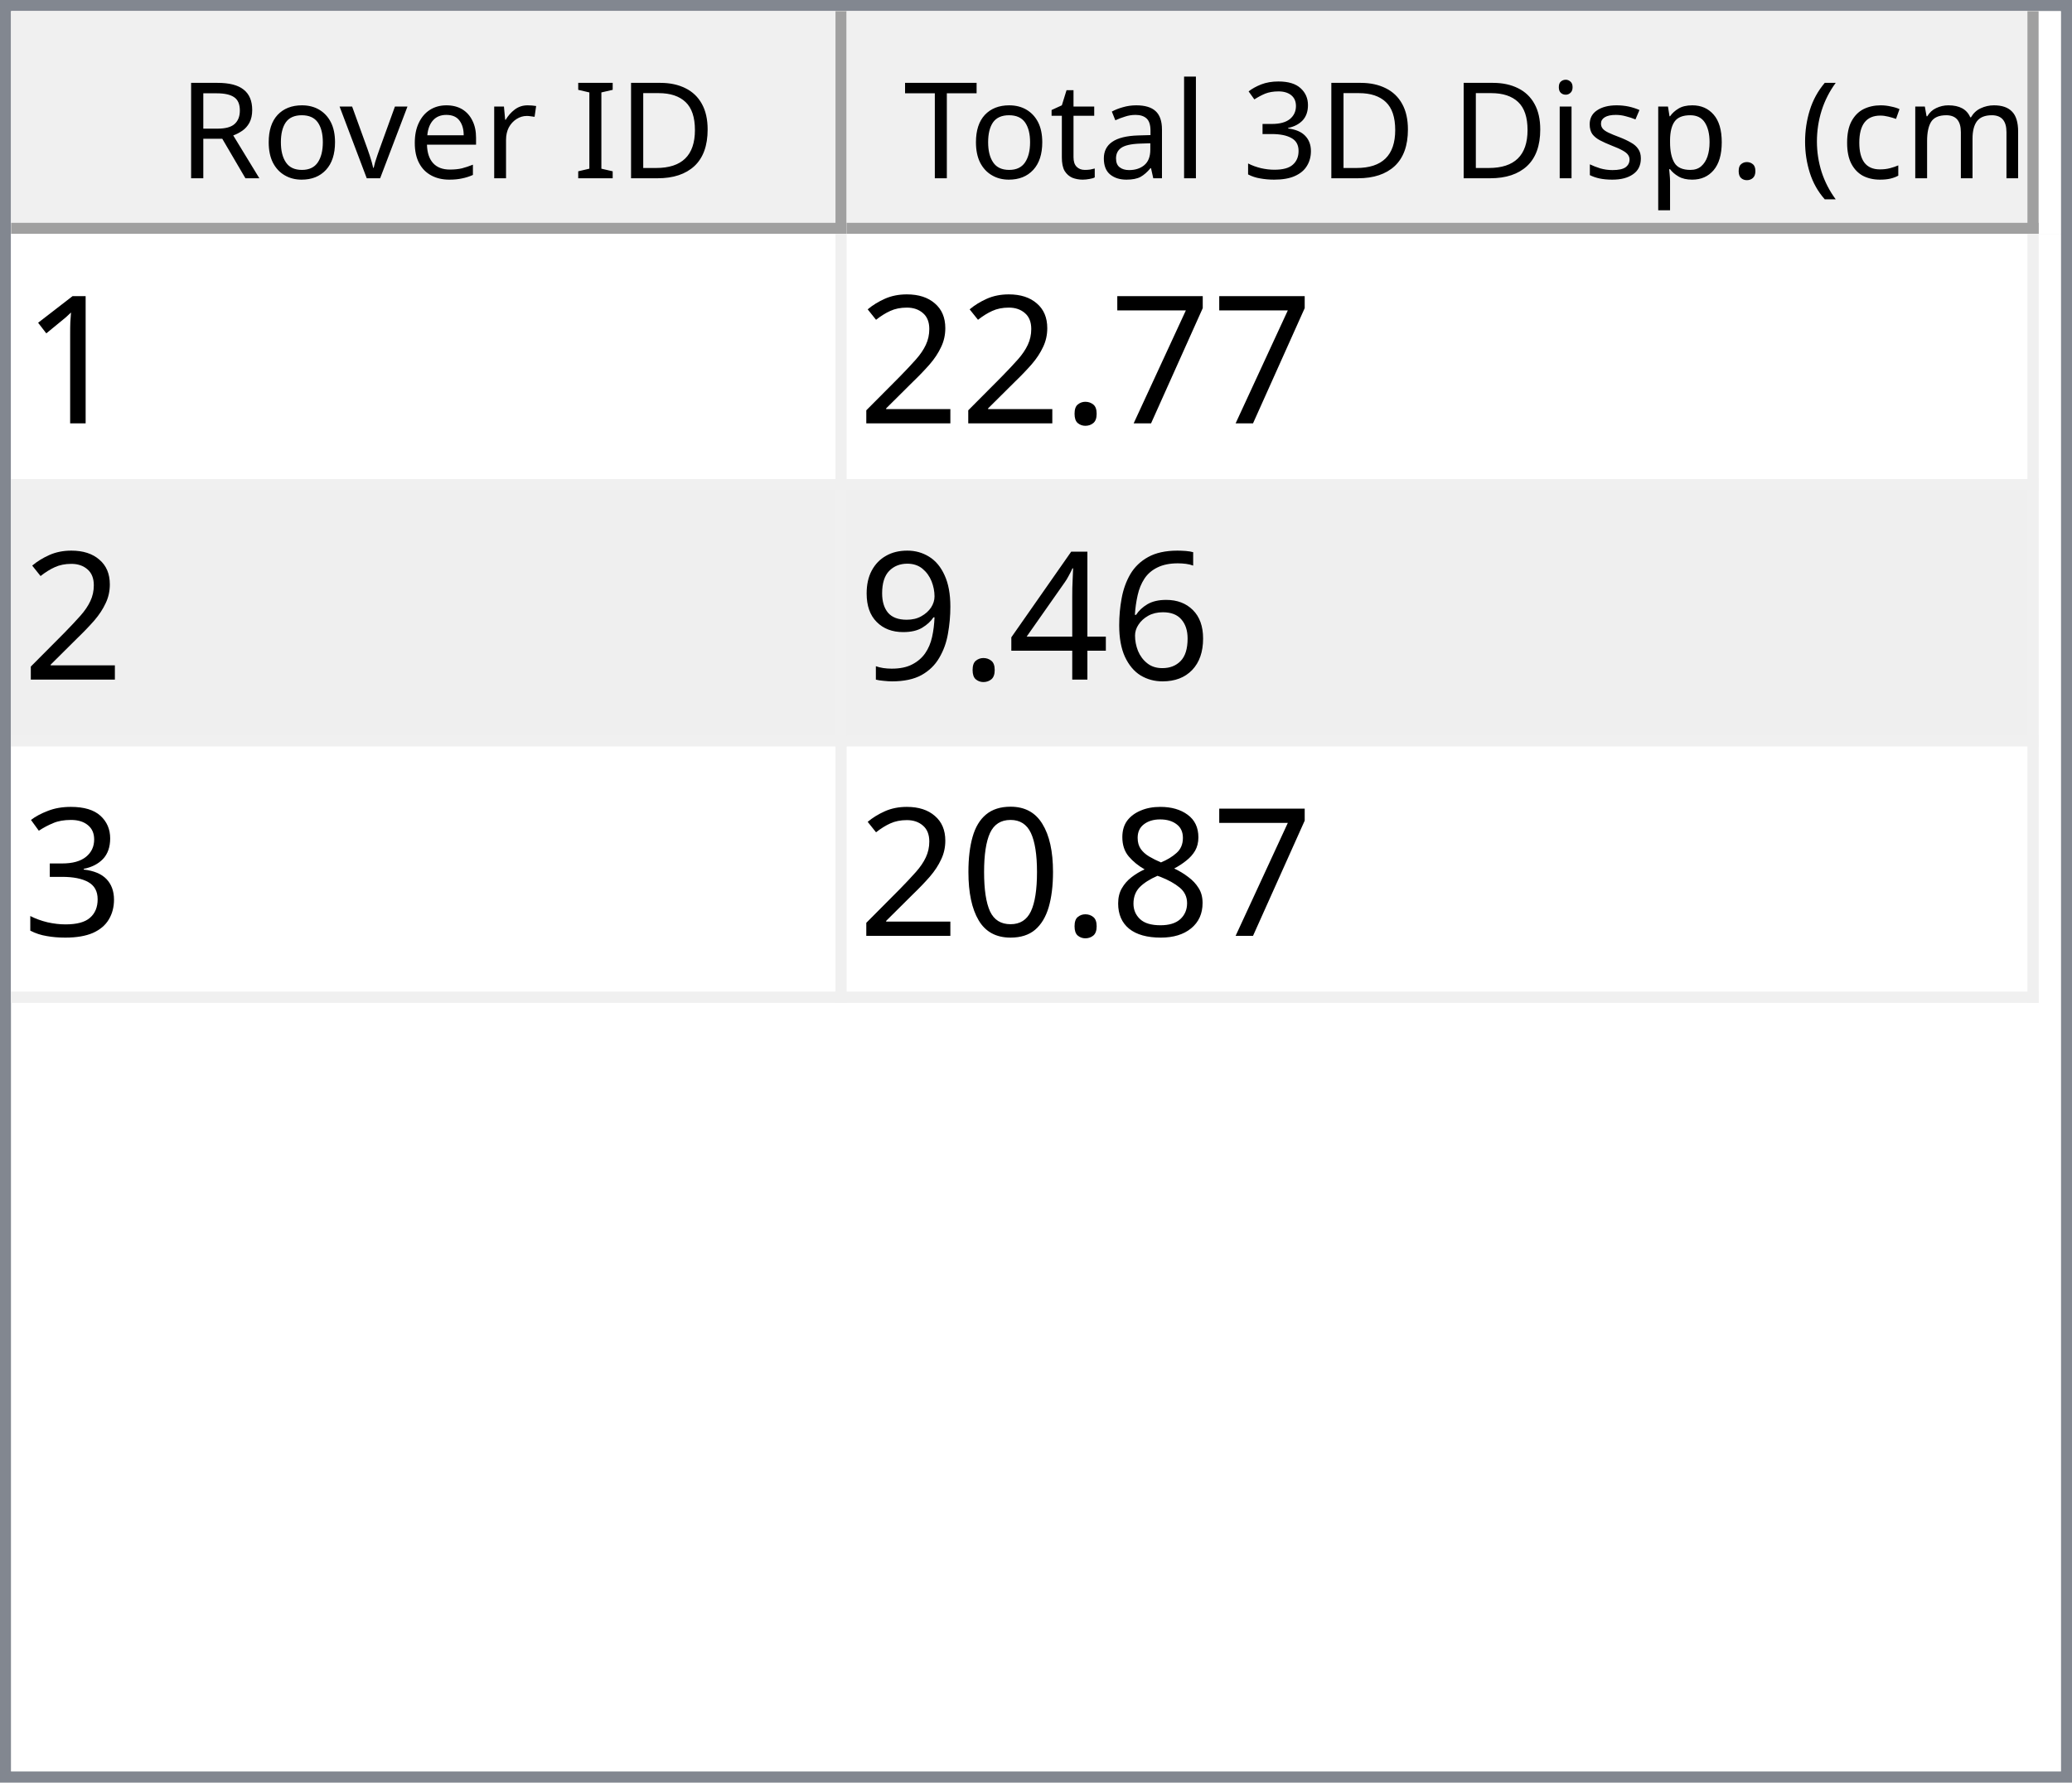
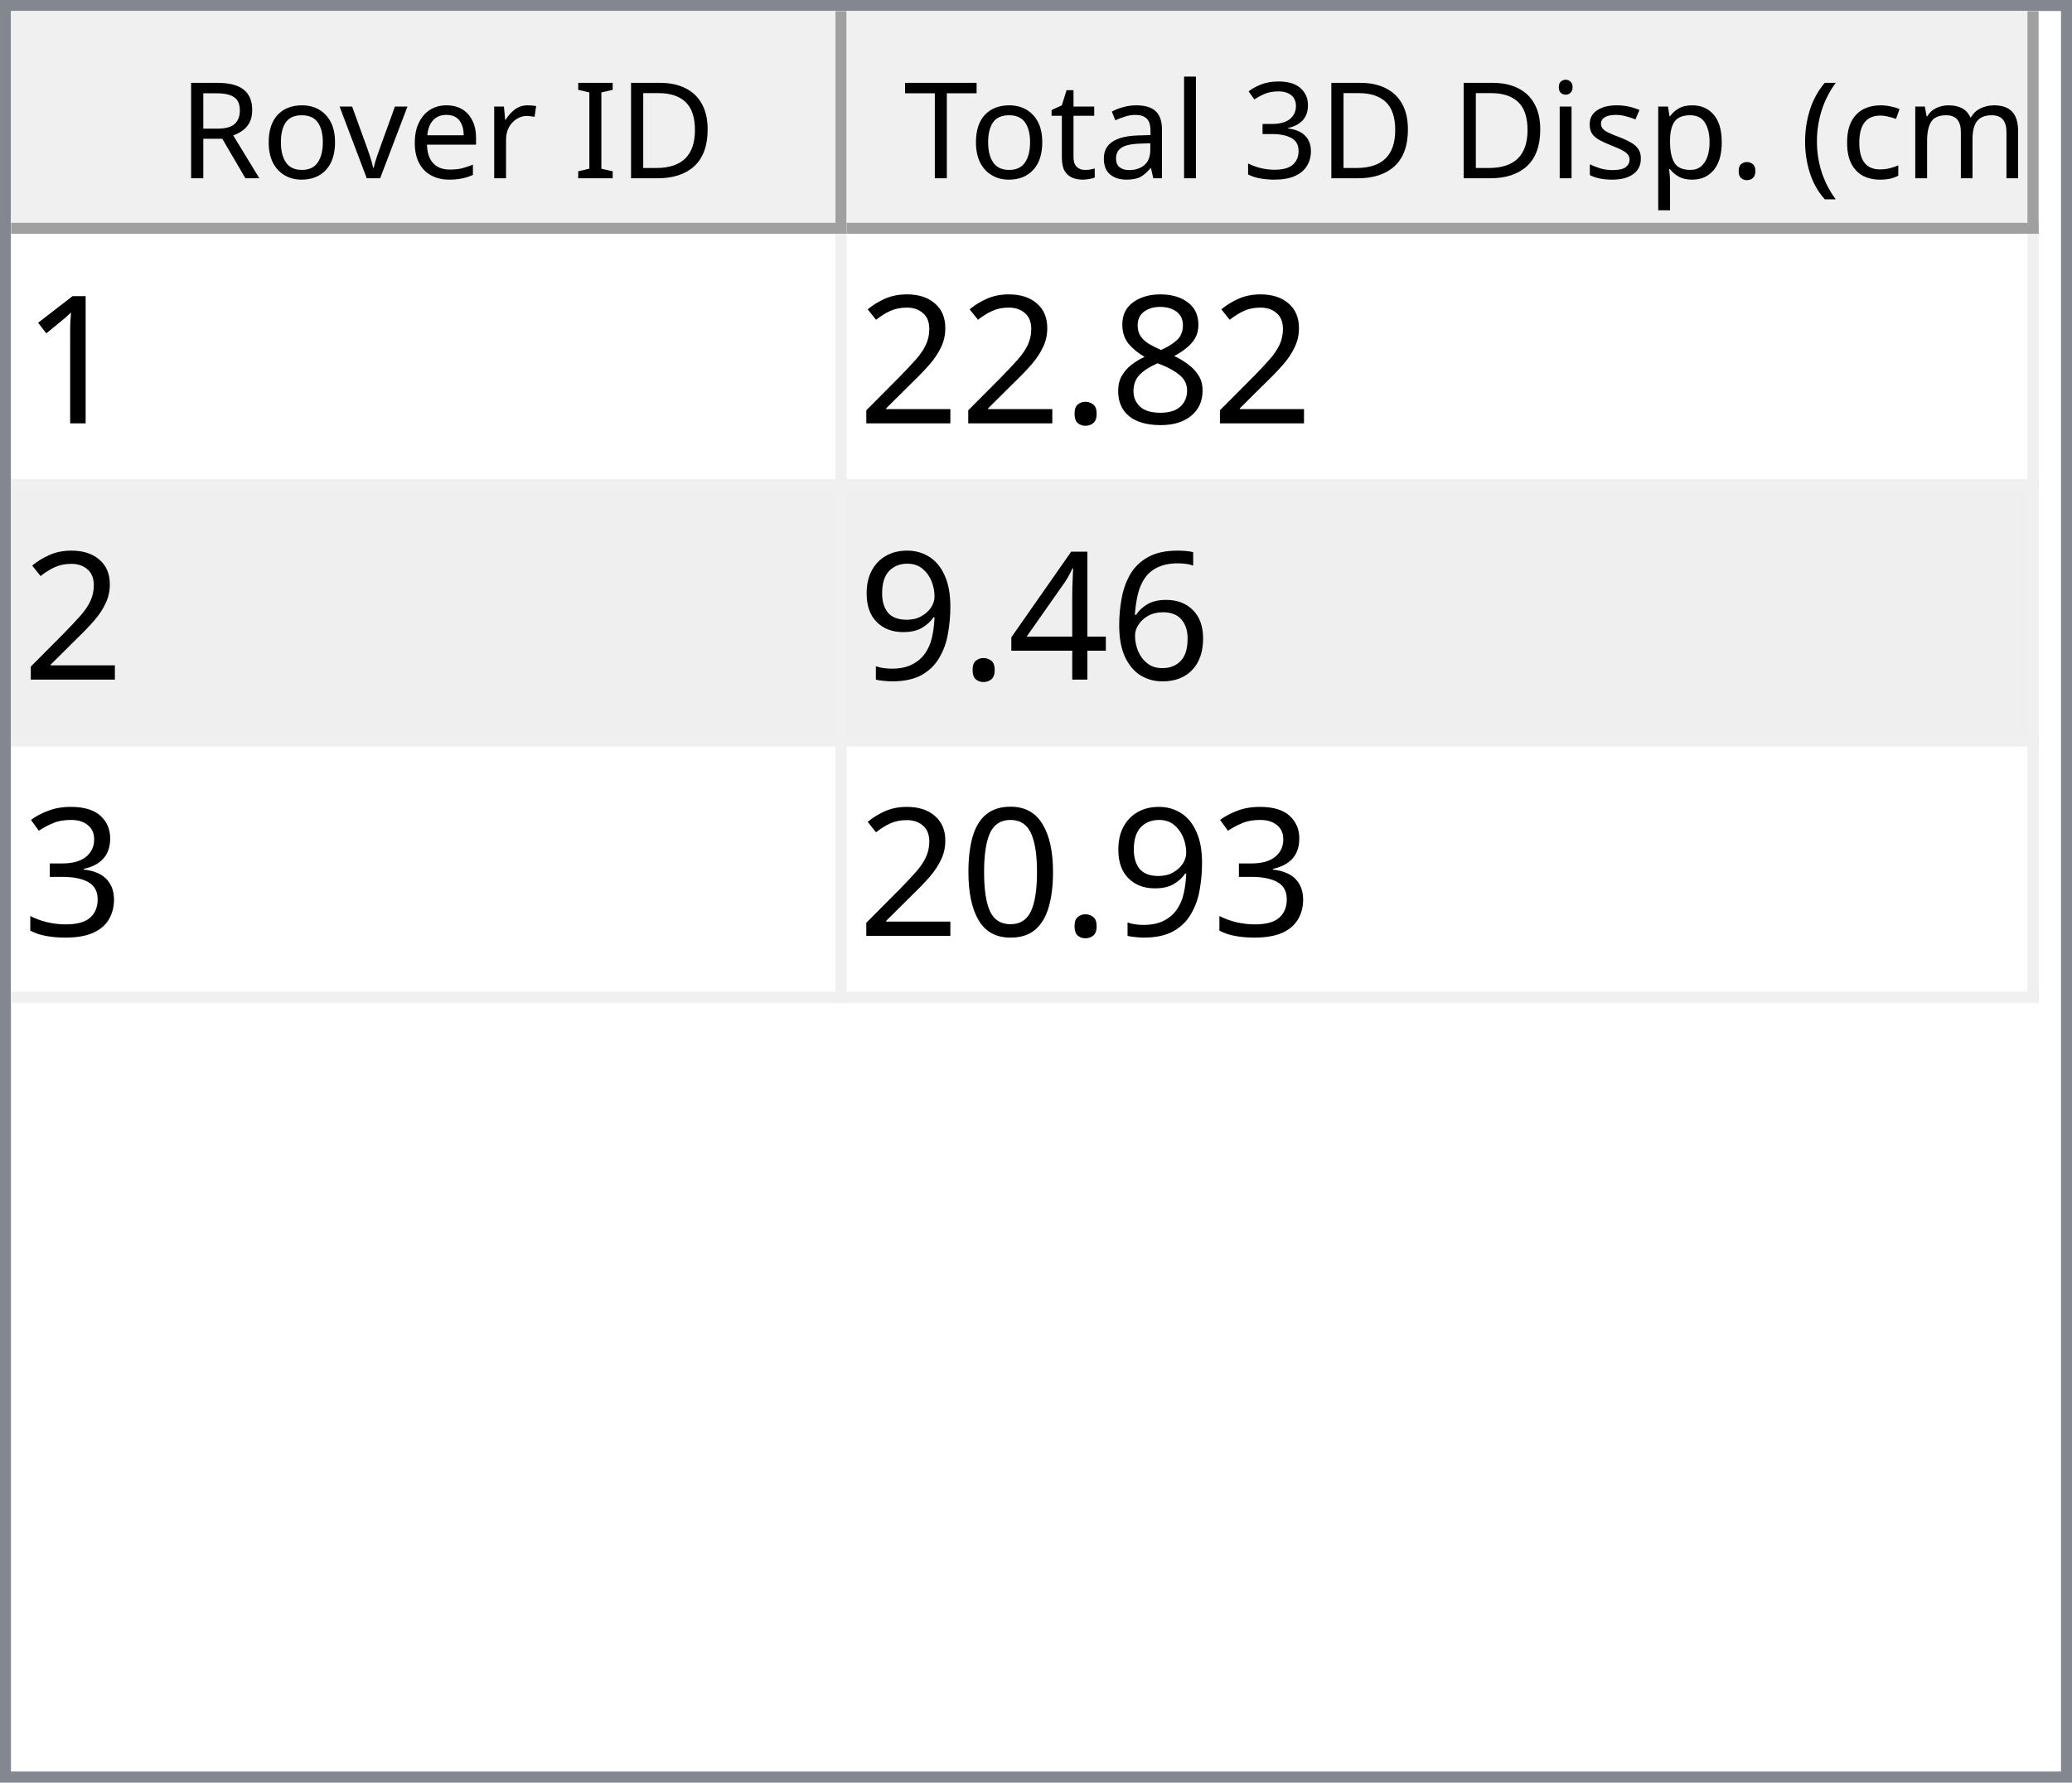
<svg xmlns="http://www.w3.org/2000/svg" style="fill-opacity:1; color-rendering:auto; color-interpolation:auto; text-rendering:auto; stroke:black; stroke-linecap:square; stroke-miterlimit:10; shape-rendering:auto; stroke-opacity:1; fill:black; stroke-dasharray:none; font-weight:normal; stroke-width:1; font-family:'Dialog'; font-style:normal; stroke-linejoin:miter; font-size:12px; stroke-dashoffset:0; image-rendering:auto;" width="186" height="160">
  <defs id="genericDefs" />
  <g>
    <defs id="defs1">
      <clipPath clipPathUnits="userSpaceOnUse" id="clipPath1">
        <path d="M0 0 L186 0 L186 160 L0 160 L0 0 Z" />
      </clipPath>
      <clipPath clipPathUnits="userSpaceOnUse" id="clipPath2">
        <path d="M0 0 L0 160 L186 160 L186 0 Z" />
      </clipPath>
      <clipPath clipPathUnits="userSpaceOnUse" id="clipPath3">
        <path d="M0 0 L0 20 L184 20 L184 0 Z" />
      </clipPath>
      <clipPath clipPathUnits="userSpaceOnUse" id="clipPath4">
        <path d="M0 0 L0 20 L75 20 L75 0 Z" />
      </clipPath>
      <clipPath clipPathUnits="userSpaceOnUse" id="clipPath5">
        <path d="M1 1 L1 19 L74 19 L74 1 Z" />
      </clipPath>
      <clipPath clipPathUnits="userSpaceOnUse" id="clipPath6">
        <path d="M0 0 L0 18 L73 18 L73 0 Z" />
      </clipPath>
      <clipPath clipPathUnits="userSpaceOnUse" id="clipPath7">
        <path d="M-0.5 -0.5 L-0.5 19.5 L74.5 19.5 L74.5 -0.5 Z" />
      </clipPath>
      <clipPath clipPathUnits="userSpaceOnUse" id="clipPath8">
        <path d="M0 0 L0 20 L107 20 L107 0 Z" />
      </clipPath>
      <clipPath clipPathUnits="userSpaceOnUse" id="clipPath9">
        <path d="M1 1 L1 19 L106 19 L106 1 Z" />
      </clipPath>
      <clipPath clipPathUnits="userSpaceOnUse" id="clipPath10">
        <path d="M0 0 L0 18 L105 18 L105 0 Z" />
      </clipPath>
      <clipPath clipPathUnits="userSpaceOnUse" id="clipPath11">
        <path d="M-0.5 -0.5 L-0.5 19.5 L106.5 19.5 L106.5 -0.5 Z" />
      </clipPath>
      <clipPath clipPathUnits="userSpaceOnUse" id="clipPath12">
        <path d="M0 0 L0 138 L184 138 L184 0 Z" />
      </clipPath>
      <clipPath clipPathUnits="userSpaceOnUse" id="clipPath13">
        <path d="M0 0 L0 69 L182 69 L182 0 Z" />
      </clipPath>
      <clipPath clipPathUnits="userSpaceOnUse" id="clipPath14">
        <path d="M-0.5 -0.5 L-0.5 68.5 L181.5 68.5 L181.5 -0.5 Z" />
      </clipPath>
      <clipPath clipPathUnits="userSpaceOnUse" id="clipPath15">
        <path d="M0 0 L0 22 L74 22 L74 0 Z" />
      </clipPath>
      <clipPath clipPathUnits="userSpaceOnUse" id="clipPath16">
        <path d="M0 0 L0 22 L106 22 L106 0 Z" />
      </clipPath>
      <font horiz-adv-x="64.551" id="font1">
        <font-face ascent="107.91" descent="25.098" units-per-em="100" style="font-style:normal; font-family:Segoe UI; font-weight:normal;" />
        <missing-glyph horiz-adv-x="64.551" d="M8.109 0 L8.109 68.266 L56.453 68.266 L56.453 0 L8.109 0 ZM15.328 7.234 L49.219 7.234 L49.219 61.031 L15.328 61.031 L15.328 7.234 Z" />
        <glyph unicode="D" horiz-adv-x="70.117" d="M9.188 0 L9.188 70.016 L28.516 70.016 Q65.531 70.016 65.531 35.891 Q65.531 19.672 55.25 9.836 Q44.969 0 27.734 0 L9.188 0 ZM17.391 62.594 L17.391 7.422 L27.828 7.422 Q41.609 7.422 49.273 14.797 Q56.938 22.172 56.938 35.688 Q56.938 62.594 28.328 62.594 L17.391 62.594 Z" />
        <glyph unicode="I" horiz-adv-x="26.611" d="M17.391 0 L9.188 0 L9.188 70.016 L17.391 70.016 L17.391 0 Z" />
        <glyph unicode=" " horiz-adv-x="27.393" d="" />
        <glyph unicode="r" horiz-adv-x="34.766" d="M34.188 41.891 Q32.078 43.5 28.125 43.5 Q23 43.5 19.555 38.672 Q16.109 33.844 16.109 25.484 L16.109 0 L8.109 0 L8.109 50 L16.109 50 L16.109 39.703 L16.312 39.703 Q18.016 44.969 21.531 47.922 Q25.047 50.875 29.391 50.875 Q32.516 50.875 34.188 50.203 L34.188 41.891 Z" />
        <glyph unicode="e" horiz-adv-x="52.295" d="M48.297 23 L12.984 23 Q13.188 14.656 17.484 10.109 Q21.781 5.562 29.297 5.562 Q37.75 5.562 44.828 11.141 L44.828 3.609 Q38.234 -1.172 27.391 -1.172 Q16.797 -1.172 10.742 5.641 Q4.688 12.453 4.688 24.812 Q4.688 36.469 11.305 43.82 Q17.922 51.172 27.734 51.172 Q37.547 51.172 42.922 44.828 Q48.297 38.484 48.297 27.203 L48.297 23 ZM40.094 29.781 Q40.047 36.719 36.75 40.578 Q33.453 44.438 27.594 44.438 Q21.922 44.438 17.969 40.383 Q14.016 36.328 13.094 29.781 L40.094 29.781 Z" />
        <glyph unicode="v" horiz-adv-x="47.9" d="M47.406 50 L27.484 0 L19.625 0 L0.688 50 L9.469 50 L22.172 13.672 Q23.578 9.672 23.922 6.688 L24.125 6.688 Q24.609 10.453 25.688 13.484 L38.969 50 L47.406 50 Z" />
        <glyph unicode="o" horiz-adv-x="58.594" d="M29 -1.172 Q17.922 -1.172 11.305 5.836 Q4.688 12.844 4.688 24.422 Q4.688 37.016 11.57 44.094 Q18.453 51.172 30.172 51.172 Q41.359 51.172 47.633 44.289 Q53.906 37.406 53.906 25.203 Q53.906 13.234 47.141 6.031 Q40.375 -1.172 29 -1.172 ZM29.594 44.438 Q21.875 44.438 17.383 39.188 Q12.891 33.938 12.891 24.703 Q12.891 15.828 17.43 10.695 Q21.969 5.562 29.594 5.562 Q37.359 5.562 41.531 10.594 Q45.703 15.625 45.703 24.906 Q45.703 34.281 41.531 39.359 Q37.359 44.438 29.594 44.438 Z" />
        <glyph unicode="R" horiz-adv-x="59.814" d="M59.375 0 L49.609 0 L37.891 19.625 Q36.281 22.359 34.766 24.289 Q33.25 26.219 31.664 27.438 Q30.078 28.656 28.25 29.219 Q26.422 29.781 24.125 29.781 L17.391 29.781 L17.391 0 L9.188 0 L9.188 70.016 L30.078 70.016 Q34.672 70.016 38.555 68.867 Q42.438 67.719 45.289 65.375 Q48.141 63.031 49.758 59.547 Q51.375 56.062 51.375 51.375 Q51.375 47.703 50.273 44.656 Q49.172 41.609 47.148 39.211 Q45.125 36.812 42.266 35.133 Q39.406 33.453 35.844 32.516 L35.844 32.328 Q37.594 31.547 38.891 30.547 Q40.188 29.547 41.359 28.18 Q42.531 26.812 43.68 25.078 Q44.828 23.344 46.234 21.047 L59.375 0 ZM17.391 62.594 L17.391 37.203 L28.516 37.203 Q31.594 37.203 34.203 38.133 Q36.812 39.062 38.719 40.797 Q40.625 42.531 41.703 45.047 Q42.781 47.562 42.781 50.688 Q42.781 56.297 39.141 59.445 Q35.5 62.594 28.609 62.594 L17.391 62.594 Z" />
        <glyph unicode=")" horiz-adv-x="30.176" d="M8.297 -15.922 L1.172 -15.922 Q16.406 2.344 16.406 26.812 Q16.406 51.469 1.078 70.016 L8.297 70.016 Q23.531 52.156 23.531 26.703 Q23.531 1.375 8.297 -15.922 Z" />
        <glyph unicode="m" horiz-adv-x="86.133" d="M79.109 0 L71.094 0 L71.094 28.719 Q71.094 37.016 68.531 40.727 Q65.969 44.438 59.906 44.438 Q54.781 44.438 51.195 39.75 Q47.609 35.062 47.609 28.516 L47.609 0 L39.594 0 L39.594 29.688 Q39.594 44.438 28.219 44.438 Q22.953 44.438 19.531 40.016 Q16.109 35.594 16.109 28.516 L16.109 0 L8.109 0 L8.109 50 L16.109 50 L16.109 42.094 L16.312 42.094 Q21.625 51.172 31.844 51.172 Q36.969 51.172 40.773 48.312 Q44.578 45.453 46 40.828 Q51.562 51.172 62.594 51.172 Q79.109 51.172 79.109 30.812 L79.109 0 Z" />
        <glyph unicode="c" horiz-adv-x="46.191" d="M42.188 2.297 Q36.422 -1.172 28.516 -1.172 Q17.828 -1.172 11.258 5.789 Q4.688 12.75 4.688 23.828 Q4.688 36.188 11.766 43.68 Q18.844 51.172 30.672 51.172 Q37.25 51.172 42.281 48.734 L42.281 40.531 Q36.719 44.438 30.375 44.438 Q22.703 44.438 17.797 38.945 Q12.891 33.453 12.891 24.516 Q12.891 15.719 17.508 10.641 Q22.125 5.562 29.891 5.562 Q36.422 5.562 42.188 9.906 L42.188 2.297 Z" />
        <glyph unicode="(" horiz-adv-x="30.176" d="M29.109 -15.922 L21.969 -15.922 Q6.844 1.375 6.844 26.703 Q6.844 52.156 21.969 70.016 L29.203 70.016 Q13.875 51.469 13.875 26.812 Q13.875 2.344 29.109 -15.922 Z" />
        <glyph unicode="." horiz-adv-x="21.68" d="M10.891 -1.078 Q8.641 -1.078 7.055 0.539 Q5.469 2.156 5.469 4.391 Q5.469 6.641 7.055 8.273 Q8.641 9.906 10.891 9.906 Q13.188 9.906 14.797 8.273 Q16.406 6.641 16.406 4.391 Q16.406 2.156 14.797 0.539 Q13.188 -1.078 10.891 -1.078 Z" />
        <glyph unicode="p" horiz-adv-x="58.789" d="M16.312 7.234 L16.109 7.234 L16.109 -23 L8.109 -23 L8.109 50 L16.109 50 L16.109 41.219 L16.312 41.219 Q22.219 51.172 33.594 51.172 Q43.266 51.172 48.688 44.461 Q54.109 37.75 54.109 26.469 Q54.109 13.922 48 6.375 Q41.891 -1.172 31.297 -1.172 Q21.578 -1.172 16.312 7.234 ZM16.109 27.391 L16.109 20.406 Q16.109 14.203 20.141 9.883 Q24.172 5.562 30.375 5.562 Q37.641 5.562 41.773 11.133 Q45.906 16.703 45.906 26.609 Q45.906 34.969 42.047 39.703 Q38.188 44.438 31.594 44.438 Q24.609 44.438 20.359 39.578 Q16.109 34.719 16.109 27.391 Z" />
        <glyph unicode="s" horiz-adv-x="42.432" d="M5.078 1.812 L5.078 10.406 Q11.625 5.562 19.484 5.562 Q30.031 5.562 30.031 12.594 Q30.031 14.594 29.125 15.992 Q28.219 17.391 26.68 18.461 Q25.141 19.531 23.07 20.383 Q21 21.234 18.609 22.172 Q15.281 23.484 12.766 24.828 Q10.25 26.172 8.57 27.859 Q6.891 29.547 6.031 31.695 Q5.172 33.844 5.172 36.719 Q5.172 40.234 6.789 42.945 Q8.406 45.656 11.086 47.484 Q13.766 49.312 17.211 50.242 Q20.656 51.172 24.312 51.172 Q30.812 51.172 35.938 48.922 L35.938 40.828 Q30.422 44.438 23.25 44.438 Q21 44.438 19.195 43.922 Q17.391 43.406 16.094 42.477 Q14.797 41.547 14.086 40.258 Q13.375 38.969 13.375 37.406 Q13.375 35.453 14.086 34.133 Q14.797 32.812 16.164 31.789 Q17.531 30.766 19.484 29.938 Q21.438 29.109 23.922 28.125 Q27.25 26.859 29.883 25.516 Q32.516 24.172 34.375 22.484 Q36.234 20.797 37.234 18.602 Q38.234 16.406 38.234 13.375 Q38.234 9.672 36.602 6.938 Q34.969 4.203 32.234 2.398 Q29.5 0.594 25.93 -0.289 Q22.359 -1.172 18.453 -1.172 Q10.75 -1.172 5.078 1.812 Z" />
        <glyph unicode="i" horiz-adv-x="24.219" d="M12.203 62.703 Q10.062 62.703 8.547 64.164 Q7.031 65.625 7.031 67.875 Q7.031 70.125 8.547 71.609 Q10.062 73.094 12.203 73.094 Q14.406 73.094 15.945 71.609 Q17.484 70.125 17.484 67.875 Q17.484 65.719 15.945 64.211 Q14.406 62.703 12.203 62.703 ZM16.109 0 L8.109 0 L8.109 50 L16.109 50 L16.109 0 Z" />
        <glyph unicode="3" horiz-adv-x="53.906" d="M46.531 19.828 Q46.531 15.094 44.75 11.211 Q42.969 7.328 39.719 4.57 Q36.469 1.812 31.93 0.297 Q27.391 -1.219 21.922 -1.219 Q11.922 -1.219 6 2.594 L6 11.188 Q13.094 5.609 22.219 5.609 Q25.875 5.609 28.828 6.539 Q31.781 7.469 33.906 9.227 Q36.031 10.984 37.18 13.477 Q38.328 15.969 38.328 19.094 Q38.328 32.812 18.797 32.812 L12.984 32.812 L12.984 39.594 L18.5 39.594 Q35.797 39.594 35.797 52.484 Q35.797 64.406 22.609 64.406 Q15.188 64.406 8.688 59.422 L8.688 67.188 Q15.375 71.188 24.609 71.188 Q29 71.188 32.57 69.969 Q36.141 68.75 38.68 66.555 Q41.219 64.359 42.609 61.281 Q44 58.203 44 54.5 Q44 40.672 30.031 36.719 L30.031 36.531 Q33.594 36.141 36.625 34.797 Q39.656 33.453 41.852 31.305 Q44.047 29.156 45.289 26.25 Q46.531 23.344 46.531 19.828 Z" />
        <glyph unicode="l" horiz-adv-x="24.219" d="M16.109 0 L8.109 0 L8.109 74.031 L16.109 74.031 L16.109 0 Z" />
        <glyph unicode="a" horiz-adv-x="50.879" d="M43.891 0 L35.891 0 L35.891 7.812 L35.688 7.812 Q30.469 -1.172 20.312 -1.172 Q12.844 -1.172 8.617 2.781 Q4.391 6.734 4.391 13.281 Q4.391 27.297 20.906 29.594 L35.891 31.688 Q35.891 44.438 25.594 44.438 Q16.547 44.438 9.281 38.281 L9.281 46.484 Q16.656 51.172 26.266 51.172 Q43.891 51.172 43.891 32.516 L43.891 0 ZM35.891 25.297 L23.828 23.641 Q18.266 22.859 15.43 20.875 Q12.594 18.891 12.594 13.875 Q12.594 10.203 15.211 7.883 Q17.828 5.562 22.172 5.562 Q28.125 5.562 32.008 9.742 Q35.891 13.922 35.891 20.312 L35.891 25.297 Z" />
        <glyph unicode="t" horiz-adv-x="33.887" d="M31.297 0.484 Q28.469 -1.078 23.828 -1.078 Q10.688 -1.078 10.688 13.578 L10.688 43.172 L2.094 43.172 L2.094 50 L10.688 50 L10.688 62.203 L18.703 64.797 L18.703 50 L31.297 50 L31.297 43.172 L18.703 43.172 L18.703 14.984 Q18.703 9.969 20.414 7.82 Q22.125 5.672 26.078 5.672 Q29.109 5.672 31.297 7.328 L31.297 0.484 Z" />
        <glyph unicode="T" horiz-adv-x="52.393" d="M50.594 62.594 L30.375 62.594 L30.375 0 L22.172 0 L22.172 62.594 L2 62.594 L2 70.016 L50.594 70.016 L50.594 62.594 Z" />
      </font>
      <font horiz-adv-x="75.0" id="font2">
        <font-face ascent="100.537" descent="21.973" units-per-em="100" style="font-style:normal; font-family:sans-serif; font-weight:normal;" />
        <missing-glyph horiz-adv-x="75.0" d="M12.5 0 L12.5 62.5 L62.5 62.5 L62.5 0 L12.5 0 ZM14.062 1.562 L60.938 1.562 L60.938 60.938 L14.062 60.938 L14.062 1.562 Z" />
        <glyph unicode="1" horiz-adv-x="55.615" d="M37.25 0 L28.469 0 L28.469 56 Q25.297 52.984 20.141 49.953 Q14.984 46.922 10.891 45.406 L10.891 53.906 Q18.266 57.375 23.781 62.305 Q29.297 67.234 31.594 71.875 L37.25 71.875 L37.25 0 Z" />
-         <glyph unicode="7" horiz-adv-x="55.615" d="M4.734 62.203 L4.734 70.656 L51.078 70.656 L51.078 63.812 Q44.234 56.547 37.523 44.484 Q30.812 32.422 27.156 19.672 Q24.516 10.688 23.781 0 L14.75 0 Q14.891 8.453 18.062 20.414 Q21.234 32.375 27.172 43.484 Q33.109 54.594 39.797 62.203 L4.734 62.203 Z" />
+         <glyph unicode="8" horiz-adv-x="55.615" d="M17.672 38.812 Q12.203 40.828 9.57 44.539 Q6.938 48.25 6.938 53.422 Q6.938 61.234 12.555 66.555 Q18.172 71.875 27.484 71.875 Q36.859 71.875 42.578 66.43 Q48.297 60.984 48.297 53.172 Q48.297 48.188 45.68 44.508 Q43.062 40.828 37.75 38.812 Q44.344 36.672 47.781 31.883 Q51.219 27.094 51.219 20.453 Q51.219 11.281 44.727 5.031 Q38.234 -1.219 27.641 -1.219 Q17.047 -1.219 10.547 5.055 Q4.047 11.328 4.047 20.703 Q4.047 27.688 7.594 32.398 Q11.141 37.109 17.672 38.812 ZM15.922 53.719 Q15.922 48.641 19.195 45.414 Q22.469 42.188 27.688 42.188 Q32.766 42.188 36.016 45.383 Q39.266 48.578 39.266 53.219 Q39.266 58.062 35.914 61.359 Q32.562 64.656 27.594 64.656 Q22.562 64.656 19.242 61.43 Q15.922 58.203 15.922 53.719 ZM13.094 20.656 Q13.094 16.891 14.875 13.375 Q16.656 9.859 20.172 7.93 Q23.688 6 27.734 6 Q34.031 6 38.133 10.055 Q42.234 14.109 42.234 20.359 Q42.234 26.703 38.016 30.859 Q33.797 35.016 27.438 35.016 Q21.234 35.016 17.164 30.914 Q13.094 26.812 13.094 20.656 Z" />
        <glyph unicode="." horiz-adv-x="27.783" d="M9.078 0 L9.078 10.016 L19.094 10.016 L19.094 0 L9.078 0 Z" />
        <glyph unicode="2" horiz-adv-x="55.615" d="M50.344 8.453 L50.344 0 L3.031 0 Q2.938 3.172 4.047 6.109 Q5.859 10.938 9.836 15.625 Q13.812 20.312 21.344 26.469 Q33.016 36.031 37.117 41.625 Q41.219 47.219 41.219 52.203 Q41.219 57.422 37.477 61.008 Q33.734 64.594 27.734 64.594 Q21.391 64.594 17.578 60.789 Q13.766 56.984 13.719 50.25 L4.688 51.172 Q5.609 61.281 11.664 66.578 Q17.719 71.875 27.938 71.875 Q38.234 71.875 44.242 66.164 Q50.25 60.453 50.25 52 Q50.25 47.703 48.492 43.555 Q46.734 39.406 42.656 34.812 Q38.578 30.219 29.109 22.219 Q21.188 15.578 18.945 13.211 Q16.703 10.844 15.234 8.453 L50.344 8.453 Z" />
        <glyph unicode="6" horiz-adv-x="55.615" d="M49.75 54.047 L41.016 53.375 Q39.844 58.547 37.703 60.891 Q34.125 64.656 28.906 64.656 Q24.703 64.656 21.531 62.312 Q17.391 59.281 14.992 53.469 Q12.594 47.656 12.5 36.922 Q15.672 41.75 20.266 44.094 Q24.859 46.438 29.891 46.438 Q38.672 46.438 44.852 39.969 Q51.031 33.5 51.031 23.25 Q51.031 16.5 48.125 10.719 Q45.219 4.938 40.141 1.859 Q35.062 -1.219 28.609 -1.219 Q17.625 -1.219 10.695 6.859 Q3.766 14.938 3.766 33.5 Q3.766 54.25 11.422 63.672 Q18.109 71.875 29.438 71.875 Q37.891 71.875 43.289 67.141 Q48.688 62.406 49.75 54.047 ZM13.875 23.188 Q13.875 18.656 15.797 14.508 Q17.719 10.359 21.188 8.18 Q24.656 6 28.469 6 Q34.031 6 38.039 10.492 Q42.047 14.984 42.047 22.703 Q42.047 30.125 38.086 34.398 Q34.125 38.672 28.125 38.672 Q22.172 38.672 18.023 34.398 Q13.875 30.125 13.875 23.188 Z" />
        <glyph unicode="4" horiz-adv-x="55.615" d="M32.328 0 L32.328 17.141 L1.266 17.141 L1.266 25.203 L33.938 71.578 L41.109 71.578 L41.109 25.203 L50.781 25.203 L50.781 17.141 L41.109 17.141 L41.109 0 L32.328 0 ZM32.328 25.203 L32.328 57.469 L9.906 25.203 L32.328 25.203 Z" />
        <glyph unicode="9" horiz-adv-x="55.615" d="M5.469 16.547 L13.922 17.328 Q14.984 11.375 18.016 8.688 Q21.047 6 25.781 6 Q29.828 6 32.883 7.859 Q35.938 9.719 37.891 12.82 Q39.844 15.922 41.164 21.195 Q42.484 26.469 42.484 31.938 Q42.484 32.516 42.438 33.688 Q39.797 29.5 35.234 26.883 Q30.672 24.266 25.344 24.266 Q16.453 24.266 10.305 30.711 Q4.156 37.156 4.156 47.703 Q4.156 58.594 10.578 65.234 Q17 71.875 26.656 71.875 Q33.641 71.875 39.43 68.117 Q45.219 64.359 48.219 57.398 Q51.219 50.438 51.219 37.25 Q51.219 23.531 48.242 15.406 Q45.266 7.281 39.383 3.031 Q33.5 -1.219 25.594 -1.219 Q17.188 -1.219 11.867 3.445 Q6.547 8.109 5.469 16.547 ZM41.453 48.141 Q41.453 55.719 37.43 60.156 Q33.406 64.594 27.734 64.594 Q21.875 64.594 17.531 59.812 Q13.188 55.031 13.188 47.406 Q13.188 40.578 17.312 36.305 Q21.438 32.031 27.484 32.031 Q33.594 32.031 37.523 36.305 Q41.453 40.578 41.453 48.141 Z" />
        <glyph unicode="3" horiz-adv-x="55.615" d="M4.203 18.891 L12.984 20.062 Q14.5 12.594 18.141 9.297 Q21.781 6 27 6 Q33.203 6 37.477 10.297 Q41.75 14.594 41.75 20.953 Q41.75 27 37.797 30.93 Q33.844 34.859 27.734 34.859 Q25.25 34.859 21.531 33.891 L22.516 41.609 Q23.391 41.5 23.922 41.5 Q29.547 41.5 34.039 44.43 Q38.531 47.359 38.531 53.469 Q38.531 58.297 35.258 61.477 Q31.984 64.656 26.812 64.656 Q21.688 64.656 18.266 61.43 Q14.844 58.203 13.875 51.766 L5.078 53.328 Q6.688 62.156 12.398 67.016 Q18.109 71.875 26.609 71.875 Q32.469 71.875 37.398 69.359 Q42.328 66.844 44.945 62.5 Q47.562 58.156 47.562 53.266 Q47.562 48.641 45.07 44.828 Q42.578 41.016 37.703 38.766 Q44.047 37.312 47.562 32.695 Q51.078 28.078 51.078 21.141 Q51.078 11.766 44.242 5.25 Q37.406 -1.266 26.953 -1.266 Q17.531 -1.266 11.305 4.352 Q5.078 9.969 4.203 18.891 Z" />
-         <glyph unicode="8" horiz-adv-x="55.615" d="M17.672 38.812 Q12.203 40.828 9.57 44.539 Q6.938 48.25 6.938 53.422 Q6.938 61.234 12.555 66.555 Q18.172 71.875 27.484 71.875 Q36.859 71.875 42.578 66.43 Q48.297 60.984 48.297 53.172 Q48.297 48.188 45.68 44.508 Q43.062 40.828 37.75 38.812 Q44.344 36.672 47.781 31.883 Q51.219 27.094 51.219 20.453 Q51.219 11.281 44.727 5.031 Q38.234 -1.219 27.641 -1.219 Q17.047 -1.219 10.547 5.055 Q4.047 11.328 4.047 20.703 Q4.047 27.688 7.594 32.398 Q11.141 37.109 17.672 38.812 ZM15.922 53.719 Q15.922 48.641 19.195 45.414 Q22.469 42.188 27.688 42.188 Q32.766 42.188 36.016 45.383 Q39.266 48.578 39.266 53.219 Q39.266 58.062 35.914 61.359 Q32.562 64.656 27.594 64.656 Q22.562 64.656 19.242 61.43 Q15.922 58.203 15.922 53.719 ZM13.094 20.656 Q13.094 16.891 14.875 13.375 Q16.656 9.859 20.172 7.93 Q23.688 6 27.734 6 Q34.031 6 38.133 10.055 Q42.234 14.109 42.234 20.359 Q42.234 26.703 38.016 30.859 Q33.797 35.016 27.438 35.016 Q21.234 35.016 17.164 30.914 Q13.094 26.812 13.094 20.656 Z" />
        <glyph unicode="0" horiz-adv-x="55.615" d="M4.156 35.297 Q4.156 48 6.766 55.742 Q9.375 63.484 14.523 67.68 Q19.672 71.875 27.484 71.875 Q33.25 71.875 37.594 69.555 Q41.938 67.234 44.773 62.867 Q47.609 58.5 49.219 52.227 Q50.828 45.953 50.828 35.297 Q50.828 22.703 48.242 14.969 Q45.656 7.234 40.508 3.008 Q35.359 -1.219 27.484 -1.219 Q17.141 -1.219 11.234 6.203 Q4.156 15.141 4.156 35.297 ZM13.188 35.297 Q13.188 17.672 17.312 11.836 Q21.438 6 27.484 6 Q33.547 6 37.672 11.859 Q41.797 17.719 41.797 35.297 Q41.797 52.984 37.672 58.789 Q33.547 64.594 27.391 64.594 Q21.344 64.594 17.719 59.469 Q13.188 52.938 13.188 35.297 Z" />
      </font>
    </defs>
    <g style="fill:white; stroke:white;">
      <rect x="0" y="0" width="186" style="clip-path:url(#clipPath1); stroke:none;" height="160" />
    </g>
    <g style="fill:white; text-rendering:optimizeSpeed; color-rendering:optimizeSpeed; image-rendering:optimizeSpeed; shape-rendering:crispEdges; stroke:white; color-interpolation:sRGB;">
      <rect x="0" width="186" height="160" y="0" style="stroke:none;" />
      <path style="stroke:none;" d="M0 160 L186 160 L186 0 L0 0 Z" />
    </g>
    <g style="fill:rgb(240,240,240); font-family:'Segoe UI'; stroke:rgb(240,240,240);">
      <rect x="0" y="0" width="186" style="clip-path:url(#clipPath2); stroke:none;" height="160" />
    </g>
    <g style="fill:rgb(130,135,144); font-family:'Segoe UI'; stroke:rgb(130,135,144);">
      <path d="M0 0 L186 0 L186 160 L0 160 L0 0 ZM1 1 L185 1 L185 159 L1 159 L1 1 Z" style="fill-rule:evenodd; clip-path:url(#clipPath2); stroke:none;" />
    </g>
    <g style="fill:white; font-family:'Segoe UI'; stroke:white;" transform="translate(1,1)">
      <rect x="0" y="0" width="184" style="clip-path:url(#clipPath3); stroke:none;" height="20" />
    </g>
    <g style="fill:rgb(240,240,240); font-family:'Segoe UI'; stroke:rgb(240,240,240);" transform="translate(1,1)">
      <rect x="0" y="0" width="75" style="clip-path:url(#clipPath4); stroke:none;" height="20" />
    </g>
    <g style="font-family:'Segoe UI';" transform="translate(2,2)">
      <text x="14" xml:space="preserve" y="14" style="clip-path:url(#clipPath6); stroke:none;">Rover ID</text>
    </g>
    <g style="fill:rgb(160,160,160); font-family:'Segoe UI'; stroke:rgb(160,160,160); stroke-linejoin:bevel;" transform="translate(1.5,1.5)">
      <line x1="74" x2="74" y1="0" style="fill:none; clip-path:url(#clipPath7);" y2="19" />
    </g>
    <g style="fill:rgb(160,160,160); font-family:'Segoe UI'; stroke:rgb(160,160,160); stroke-linejoin:bevel;" transform="matrix(1,0,0,1,1,1) translate(0.5,0.5)">
      <line x1="0" x2="74" y1="19" style="fill:none; clip-path:url(#clipPath7);" y2="19" />
    </g>
    <g style="fill:rgb(240,240,240); font-family:'Segoe UI'; stroke:rgb(240,240,240);" transform="translate(76,1)">
      <rect x="0" y="0" width="107" style="clip-path:url(#clipPath8); stroke:none;" height="20" />
    </g>
    <g style="font-family:'Segoe UI';" transform="translate(77,2)">
      <text x="1" xml:space="preserve" y="14" style="clip-path:url(#clipPath10); stroke:none;"> Total 3D Disp. (cm)</text>
    </g>
    <g style="fill:rgb(160,160,160); font-family:'Segoe UI'; stroke:rgb(160,160,160); stroke-linejoin:bevel;" transform="translate(76.5,1.5)">
      <line x1="106" x2="106" y1="0" style="fill:none; clip-path:url(#clipPath11);" y2="19" />
    </g>
    <g style="fill:rgb(160,160,160); font-family:'Segoe UI'; stroke:rgb(160,160,160); stroke-linejoin:bevel;" transform="matrix(1,0,0,1,76,1) translate(0.5,0.5)">
      <line x1="0" x2="106" y1="19" style="fill:none; clip-path:url(#clipPath11);" y2="19" />
    </g>
    <g style="fill:white; font-family:'Segoe UI'; stroke:white;" transform="translate(1,21)">
      <rect x="0" y="0" width="184" style="clip-path:url(#clipPath12); stroke:none;" height="138" />
    </g>
    <g style="fill:rgb(240,240,240); font-size:16px; font-family:sans-serif; stroke:rgb(240,240,240);" transform="translate(1,21)">
      <rect x="0" y="0" width="182" style="clip-path:url(#clipPath13); stroke:none;" height="69" />
      <line transform="translate(0.5,0.5)" x1="0" x2="181" y1="22" style="clip-path:url(#clipPath14); fill:none; stroke-linejoin:bevel;" y2="22" />
    </g>
    <g transform="matrix(1,0,0,1,1,21) translate(0.5,0.5)" style="fill:rgb(240,240,240); font-size:16px; font-family:sans-serif; stroke:rgb(240,240,240); stroke-linejoin:bevel;">
      <line x1="0" x2="181" y1="45" style="fill:none; clip-path:url(#clipPath14);" y2="45" />
    </g>
    <g transform="matrix(1,0,0,1,1,21) translate(0.5,0.5)" style="fill:rgb(240,240,240); font-size:16px; font-family:sans-serif; stroke:rgb(240,240,240); stroke-linejoin:bevel;">
      <line x1="0" x2="181" y1="68" style="fill:none; clip-path:url(#clipPath14);" y2="68" />
    </g>
    <g transform="matrix(1,0,0,1,1,21) translate(0.5,0.5)" style="fill:rgb(240,240,240); font-size:16px; font-family:sans-serif; stroke:rgb(240,240,240); stroke-linejoin:bevel;">
      <line x1="74" x2="74" y1="0" style="fill:none; clip-path:url(#clipPath14);" y2="68" />
    </g>
    <g transform="matrix(1,0,0,1,1,21) translate(0.5,0.5)" style="fill:rgb(240,240,240); font-size:16px; font-family:sans-serif; stroke:rgb(240,240,240); stroke-linejoin:bevel;">
      <line x1="181" x2="181" y1="0" style="fill:none; clip-path:url(#clipPath14);" y2="68" />
    </g>
    <g style="fill:white; font-size:16px; font-family:sans-serif; stroke:white;" transform="matrix(1,0,0,1,1,21)">
      <rect x="0" y="0" width="74" style="clip-path:url(#clipPath15); stroke:none;" height="22" />
      <text x="1" y="17" style="fill:black; clip-path:url(#clipPath15); stroke:none;" xml:space="preserve">1</text>
    </g>
    <g style="fill:white; font-size:16px; font-family:sans-serif; stroke:white;" transform="matrix(1,0,0,1,1,21) translate(75,0)">
      <rect x="0" y="0" width="106" style="clip-path:url(#clipPath16); stroke:none;" height="22" />
-       <text x="1" y="17" style="fill:black; clip-path:url(#clipPath16); stroke:none;" xml:space="preserve">22.77</text>
+       <text x="1" y="17" style="fill:black; clip-path:url(#clipPath16); stroke:none;" xml:space="preserve">22.82</text>
    </g>
    <g style="fill:rgb(239,239,239); font-size:16px; font-family:sans-serif; stroke:rgb(239,239,239);" transform="matrix(1,0,0,1,1,21) translate(0,23)">
      <rect x="0" y="0" width="74" style="clip-path:url(#clipPath15); stroke:none;" height="22" />
      <text x="1" y="17" style="fill:black; clip-path:url(#clipPath15); stroke:none;" xml:space="preserve">2</text>
    </g>
    <g style="fill:rgb(239,239,239); font-size:16px; font-family:sans-serif; stroke:rgb(239,239,239);" transform="matrix(1,0,0,1,1,21) translate(75,23)">
      <rect x="0" y="0" width="106" style="clip-path:url(#clipPath16); stroke:none;" height="22" />
      <text x="1" y="17" style="fill:black; clip-path:url(#clipPath16); stroke:none;" xml:space="preserve">9.46</text>
    </g>
    <g style="fill:white; font-size:16px; font-family:sans-serif; stroke:white;" transform="matrix(1,0,0,1,1,21) translate(0,46)">
      <rect x="0" y="0" width="74" style="clip-path:url(#clipPath15); stroke:none;" height="22" />
      <text x="1" y="17" style="fill:black; clip-path:url(#clipPath15); stroke:none;" xml:space="preserve">3</text>
    </g>
    <g style="fill:white; font-size:16px; font-family:sans-serif; stroke:white;" transform="matrix(1,0,0,1,1,21) translate(75,46)">
      <rect x="0" y="0" width="106" style="clip-path:url(#clipPath16); stroke:none;" height="22" />
-       <text x="1" y="17" style="fill:black; clip-path:url(#clipPath16); stroke:none;" xml:space="preserve">20.87</text>
+       <text x="1" y="17" style="fill:black; clip-path:url(#clipPath16); stroke:none;" xml:space="preserve">20.93</text>
    </g>
  </g>
</svg>
